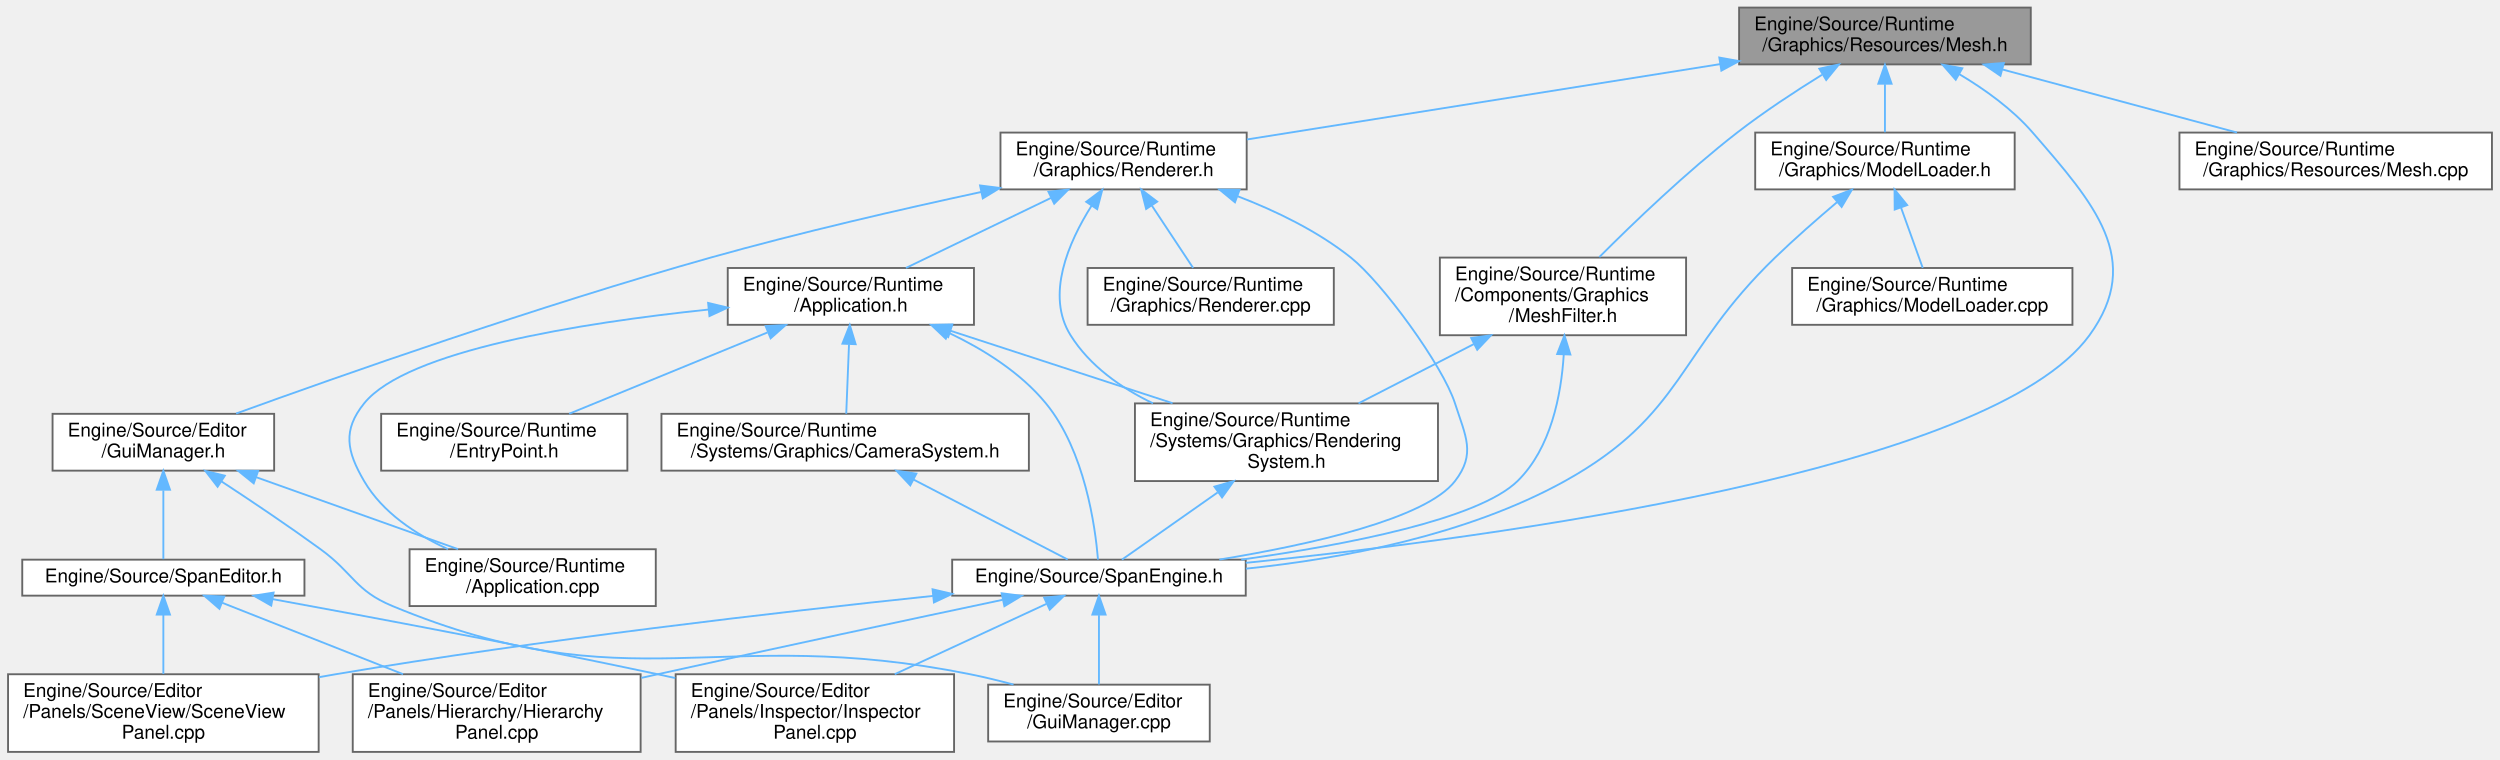
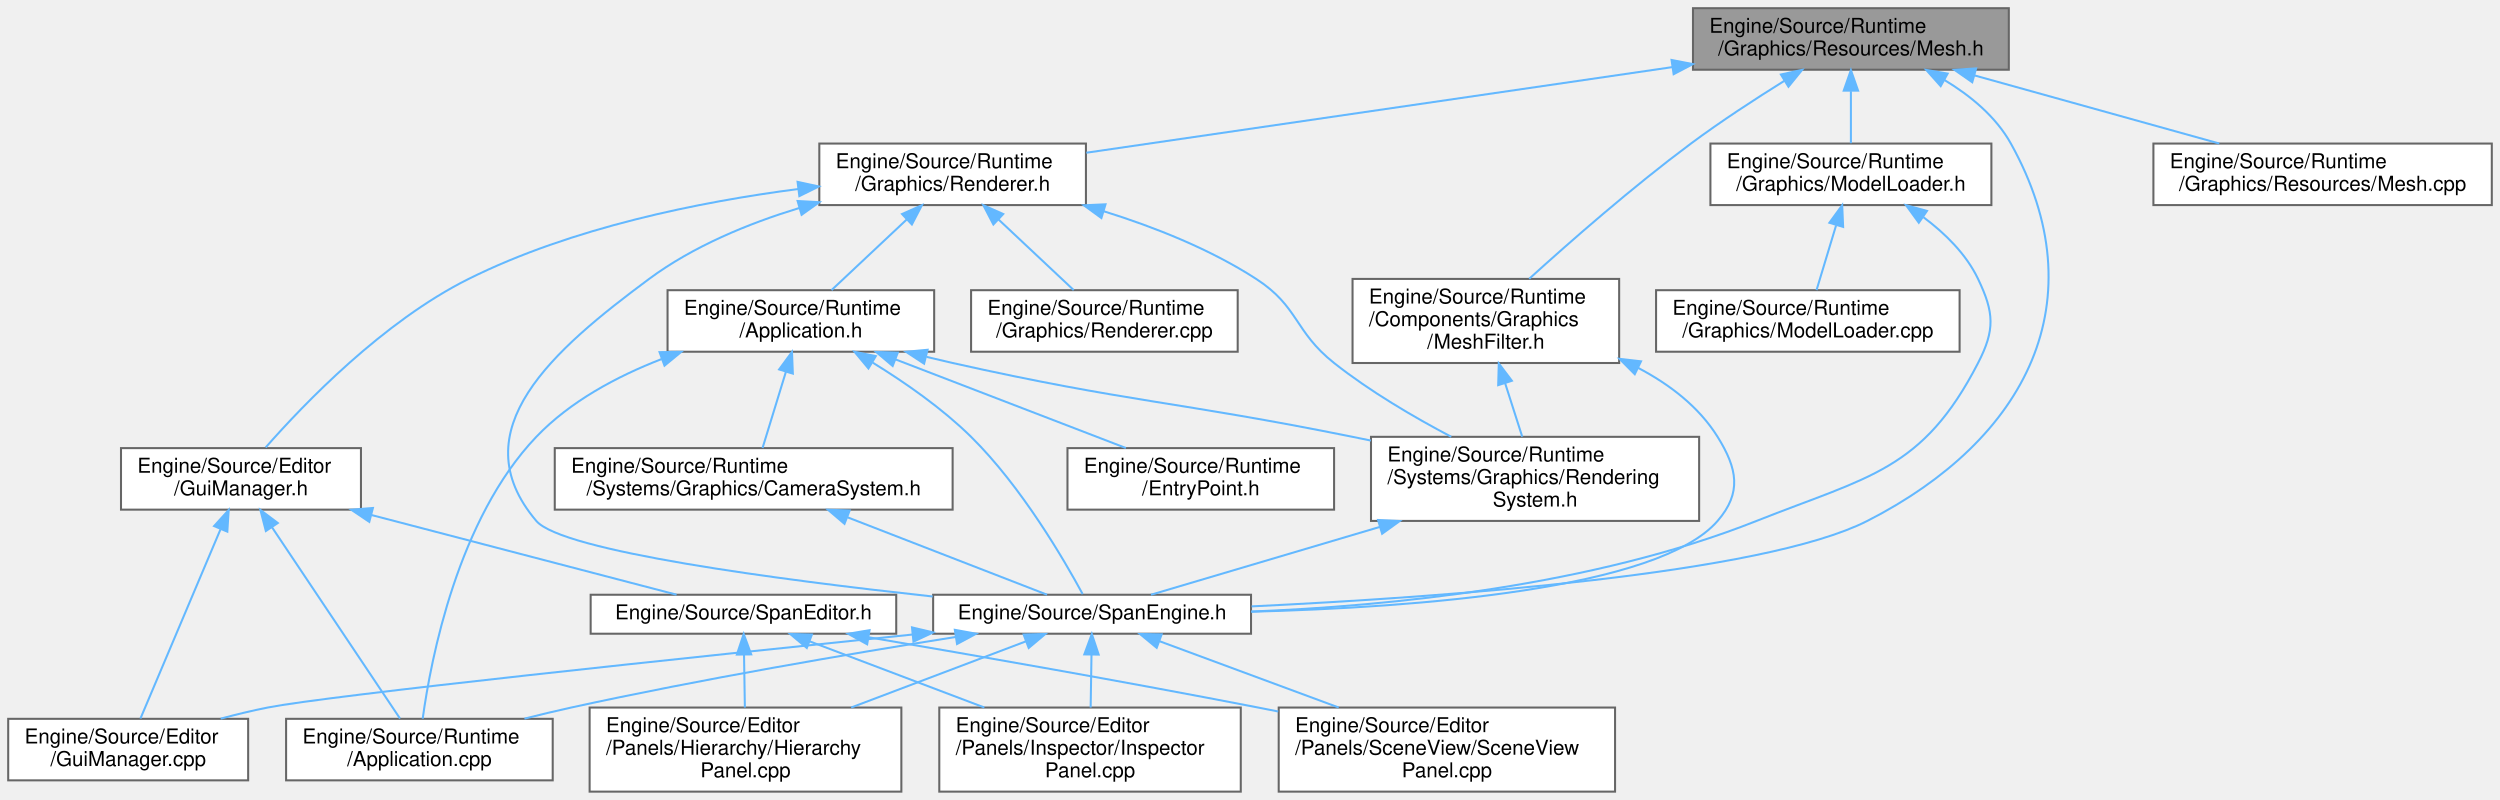
- <svg xmlns="http://www.w3.org/2000/svg" xmlns:xlink="http://www.w3.org/1999/xlink" width="1320pt" height="401pt" viewBox="0.00 0.00 1319.50 401.00">
-   <g id="graph0" class="graph" transform="scale(1 1) rotate(0) translate(4 397)">
+ <svg xmlns="http://www.w3.org/2000/svg" xmlns:xlink="http://www.w3.org/1999/xlink" width="1219pt" height="390pt" viewBox="0.00 0.00 1219.00 390.00">
+   <g id="graph0" class="graph" transform="scale(1 1) rotate(0) translate(4 386)">
    <g id="Node000001" class="node">
      <g id="a_Node000001">
        <a xlink:title="3Dモデルの形状データ (頂点バッファ) 管理。">
-           <polygon fill="#999999" stroke="#666666" points="1068,-393 914,-393 914,-363 1068,-363 1068,-393" />
-           <text text-anchor="start" x="922" y="-381" font-family="Helvetica,sans-Serif" font-size="10.00">Engine/Source/Runtime</text>
-           <text text-anchor="middle" x="991" y="-370" font-family="Helvetica,sans-Serif" font-size="10.00">/Graphics/Resources/Mesh.h</text>
+           <polygon fill="#999999" stroke="#666666" points="975.5,-382 821.5,-382 821.5,-352 975.5,-352 975.5,-382" />
+           <text text-anchor="start" x="829.5" y="-370" font-family="Helvetica,sans-Serif" font-size="10.00">Engine/Source/Runtime</text>
+           <text text-anchor="middle" x="898.5" y="-359" font-family="Helvetica,sans-Serif" font-size="10.00">/Graphics/Resources/Mesh.h</text>
        </a>
      </g>
    </g>
    <g id="Node000002" class="node">
      <g id="a_Node000002">
        <a xlink:href="MeshFilter_8h.html" target="_top" xlink:title="描画する形状 (メッシュ) への参照。">
-           <polygon fill="white" stroke="#666666" points="886,-261 756,-261 756,-220 886,-220 886,-261" />
-           <text text-anchor="start" x="764" y="-249" font-family="Helvetica,sans-Serif" font-size="10.00">Engine/Source/Runtime</text>
-           <text text-anchor="start" x="764" y="-238" font-family="Helvetica,sans-Serif" font-size="10.00">/Components/Graphics</text>
-           <text text-anchor="middle" x="821" y="-227" font-family="Helvetica,sans-Serif" font-size="10.00">/MeshFilter.h</text>
+           <polygon fill="white" stroke="#666666" points="785.5,-250 655.5,-250 655.5,-209 785.5,-209 785.5,-250" />
+           <text text-anchor="start" x="663.5" y="-238" font-family="Helvetica,sans-Serif" font-size="10.00">Engine/Source/Runtime</text>
+           <text text-anchor="start" x="663.5" y="-227" font-family="Helvetica,sans-Serif" font-size="10.00">/Components/Graphics</text>
+           <text text-anchor="middle" x="720.5" y="-216" font-family="Helvetica,sans-Serif" font-size="10.00">/MeshFilter.h</text>
        </a>
      </g>
    </g>
    <g id="edge1_Node000001_Node000002" class="edge">
      <g id="a_edge1_Node000001_Node000002">
        <a xlink:title=" ">
-           <path fill="none" stroke="#63b8ff" d="M957.76,-357.52C943.57,-348.74 927.08,-337.91 913,-327 886.29,-306.29 858.2,-279.32 840.19,-261.26" />
-           <polygon fill="#63b8ff" stroke="#63b8ff" points="956.34,-360.75 966.7,-362.97 959.98,-354.77 956.34,-360.75" />
+           <path fill="none" stroke="#63b8ff" d="M866.19,-346.68C851.89,-337.77 835.04,-326.8 820.5,-316 792.07,-294.89 761.41,-268 741.64,-250.07" />
+           <polygon fill="#63b8ff" stroke="#63b8ff" points="864.38,-349.67 874.73,-351.94 868.05,-343.71 864.38,-349.67" />
        </a>
      </g>
    </g>
    <g id="Node000004" class="node">
      <g id="a_Node000004">
        <a xlink:href="SpanEngine_8h.html" target="_top" xlink:title=" ">
-           <polygon fill="white" stroke="#666666" points="653.5,-101.5 498.5,-101.5 498.5,-82.5 653.5,-82.5 653.5,-101.5" />
-           <text text-anchor="middle" x="576" y="-89.5" font-family="Helvetica,sans-Serif" font-size="10.00">Engine/Source/SpanEngine.h</text>
-         </a>
-       </g>
-     </g>
-     <g id="edge31_Node000001_Node000004" class="edge">
-       <g id="a_edge31_Node000001_Node000004">
-         <a xlink:title=" ">
-           <path fill="none" stroke="#63b8ff" d="M1030.17,-357.89C1043.78,-349.8 1058.29,-339.37 1069,-327 1101.33,-289.66 1128.03,-259.96 1099,-220 1047.03,-148.47 786.08,-113.29 653.53,-99.81" />
-           <polygon fill="#63b8ff" stroke="#63b8ff" points="1028.38,-354.88 1021.41,-362.85 1031.84,-360.96 1028.38,-354.88" />
-         </a>
-       </g>
-     </g>
-     <g id="Node000009" class="node">
-       <g id="a_Node000009">
+           <polygon fill="white" stroke="#666666" points="606,-96 451,-96 451,-77 606,-77 606,-96" />
+           <text text-anchor="middle" x="528.5" y="-84" font-family="Helvetica,sans-Serif" font-size="10.00">Engine/Source/SpanEngine.h</text>
+         </a>
+       </g>
+     </g>
+     <g id="edge32_Node000001_Node000004" class="edge">
+       <g id="a_edge32_Node000001_Node000004">
+         <a xlink:title=" ">
+           <path fill="none" stroke="#63b8ff" d="M944.07,-347.01C956.82,-339.34 969.19,-329.13 976.5,-316 1019.06,-239.55 984.45,-171.75 906.5,-132 855.65,-106.07 701.3,-94.87 606.29,-90.33" />
+           <polygon fill="#63b8ff" stroke="#63b8ff" points="942.28,-344 935.23,-351.91 945.67,-350.12 942.28,-344" />
+         </a>
+       </g>
+     </g>
+     <g id="Node000010" class="node">
+       <g id="a_Node000010">
        <a xlink:href="ModelLoader_8h.html" target="_top" xlink:title="3Dモデルファイル(.fbx, .obj)のインポート処理。">
-           <polygon fill="white" stroke="#666666" points="1059.5,-327 922.5,-327 922.5,-297 1059.5,-297 1059.5,-327" />
-           <text text-anchor="start" x="930.5" y="-315" font-family="Helvetica,sans-Serif" font-size="10.00">Engine/Source/Runtime</text>
-           <text text-anchor="middle" x="991" y="-304" font-family="Helvetica,sans-Serif" font-size="10.00">/Graphics/ModelLoader.h</text>
-         </a>
-       </g>
-     </g>
-     <g id="edge9_Node000001_Node000009" class="edge">
-       <g id="a_edge9_Node000001_Node000009">
-         <a xlink:title=" ">
-           <path fill="none" stroke="#63b8ff" d="M991,-352.54C991,-343.96 991,-334.61 991,-327.16" />
-           <polygon fill="#63b8ff" stroke="#63b8ff" points="987.5,-352.8 991,-362.8 994.5,-352.8 987.5,-352.8" />
-         </a>
-       </g>
-     </g>
-     <g id="Node000011" class="node">
-       <g id="a_Node000011">
+           <polygon fill="white" stroke="#666666" points="967,-316 830,-316 830,-286 967,-286 967,-316" />
+           <text text-anchor="start" x="838" y="-304" font-family="Helvetica,sans-Serif" font-size="10.00">Engine/Source/Runtime</text>
+           <text text-anchor="middle" x="898.5" y="-293" font-family="Helvetica,sans-Serif" font-size="10.00">/Graphics/ModelLoader.h</text>
+         </a>
+       </g>
+     </g>
+     <g id="edge10_Node000001_Node000010" class="edge">
+       <g id="a_edge10_Node000001_Node000010">
+         <a xlink:title=" ">
+           <path fill="none" stroke="#63b8ff" d="M898.5,-341.54C898.5,-332.96 898.5,-323.61 898.5,-316.16" />
+           <polygon fill="#63b8ff" stroke="#63b8ff" points="895,-341.8 898.5,-351.8 902,-341.8 895,-341.8" />
+         </a>
+       </g>
+     </g>
+     <g id="Node000012" class="node">
+       <g id="a_Node000012">
        <a xlink:href="Renderer_8h.html" target="_top" xlink:title="描画パイプラインの構築と実行。">
-           <polygon fill="white" stroke="#666666" points="654,-327 524,-327 524,-297 654,-297 654,-327" />
-           <text text-anchor="start" x="532" y="-315" font-family="Helvetica,sans-Serif" font-size="10.00">Engine/Source/Runtime</text>
-           <text text-anchor="middle" x="589" y="-304" font-family="Helvetica,sans-Serif" font-size="10.00">/Graphics/Renderer.h</text>
-         </a>
-       </g>
-     </g>
-     <g id="edge12_Node000001_Node000011" class="edge">
-       <g id="a_edge12_Node000001_Node000011">
-         <a xlink:title=" ">
-           <path fill="none" stroke="#63b8ff" d="M904.05,-363.16C828.94,-351.2 722.09,-334.19 654.15,-323.37" />
-           <polygon fill="#63b8ff" stroke="#63b8ff" points="903.54,-366.62 913.97,-364.74 904.64,-359.71 903.54,-366.62" />
+           <polygon fill="white" stroke="#666666" points="525.5,-316 395.5,-316 395.5,-286 525.5,-286 525.5,-316" />
+           <text text-anchor="start" x="403.5" y="-304" font-family="Helvetica,sans-Serif" font-size="10.00">Engine/Source/Runtime</text>
+           <text text-anchor="middle" x="460.5" y="-293" font-family="Helvetica,sans-Serif" font-size="10.00">/Graphics/Renderer.h</text>
+         </a>
+       </g>
+     </g>
+     <g id="edge13_Node000001_Node000012" class="edge">
+       <g id="a_edge13_Node000001_Node000012">
+         <a xlink:title=" ">
+           <path fill="none" stroke="#63b8ff" d="M811.4,-353.27C727.21,-340.97 601.57,-322.61 525.69,-311.53" />
+           <polygon fill="#63b8ff" stroke="#63b8ff" points="811.05,-356.76 821.45,-354.74 812.07,-349.83 811.05,-356.76" />
        </a>
      </g>
    </g>
    <g id="Node000019" class="node">
      <g id="a_Node000019">
        <a xlink:href="Mesh_8cpp.html" target="_top" xlink:title=" ">
-           <polygon fill="white" stroke="#666666" points="1311.5,-327 1146.5,-327 1146.5,-297 1311.5,-297 1311.5,-327" />
-           <text text-anchor="start" x="1154.5" y="-315" font-family="Helvetica,sans-Serif" font-size="10.00">Engine/Source/Runtime</text>
-           <text text-anchor="middle" x="1229" y="-304" font-family="Helvetica,sans-Serif" font-size="10.00">/Graphics/Resources/Mesh.cpp</text>
-         </a>
-       </g>
-     </g>
-     <g id="edge30_Node000001_Node000019" class="edge">
-       <g id="a_edge30_Node000001_Node000019">
-         <a xlink:title=" ">
-           <path fill="none" stroke="#63b8ff" d="M1053.28,-360.25C1091.73,-349.91 1140.49,-336.8 1176.89,-327.01" />
-           <polygon fill="#63b8ff" stroke="#63b8ff" points="1051.98,-356.98 1043.23,-362.95 1053.8,-363.74 1051.98,-356.98" />
+           <polygon fill="white" stroke="#666666" points="1211,-316 1046,-316 1046,-286 1211,-286 1211,-316" />
+           <text text-anchor="start" x="1054" y="-304" font-family="Helvetica,sans-Serif" font-size="10.00">Engine/Source/Runtime</text>
+           <text text-anchor="middle" x="1128.5" y="-293" font-family="Helvetica,sans-Serif" font-size="10.00">/Graphics/Resources/Mesh.cpp</text>
+         </a>
+       </g>
+     </g>
+     <g id="edge31_Node000001_Node000019" class="edge">
+       <g id="a_edge31_Node000001_Node000019">
+         <a xlink:title=" ">
+           <path fill="none" stroke="#63b8ff" d="M958.68,-349.25C995.84,-338.91 1042.97,-325.8 1078.14,-316.01" />
+           <polygon fill="#63b8ff" stroke="#63b8ff" points="957.67,-345.9 948.97,-351.95 959.55,-352.65 957.67,-345.9" />
        </a>
      </g>
    </g>
    <g id="Node000003" class="node">
      <g id="a_Node000003">
        <a xlink:href="RenderingSystem_8h.html" target="_top" xlink:title="描画コマンド発行システム。">
-           <polygon fill="white" stroke="#666666" points="755,-184 595,-184 595,-143 755,-143 755,-184" />
-           <text text-anchor="start" x="603" y="-172" font-family="Helvetica,sans-Serif" font-size="10.00">Engine/Source/Runtime</text>
-           <text text-anchor="start" x="603" y="-161" font-family="Helvetica,sans-Serif" font-size="10.00">/Systems/Graphics/Rendering</text>
-           <text text-anchor="middle" x="675" y="-150" font-family="Helvetica,sans-Serif" font-size="10.00">System.h</text>
+           <polygon fill="white" stroke="#666666" points="824.5,-173 664.5,-173 664.5,-132 824.5,-132 824.5,-173" />
+           <text text-anchor="start" x="672.5" y="-161" font-family="Helvetica,sans-Serif" font-size="10.00">Engine/Source/Runtime</text>
+           <text text-anchor="start" x="672.5" y="-150" font-family="Helvetica,sans-Serif" font-size="10.00">/Systems/Graphics/Rendering</text>
+           <text text-anchor="middle" x="744.5" y="-139" font-family="Helvetica,sans-Serif" font-size="10.00">System.h</text>
        </a>
      </g>
    </g>
    <g id="edge2_Node000002_Node000003" class="edge">
      <g id="a_edge2_Node000002_Node000003">
        <a xlink:title=" ">
-           <path fill="none" stroke="#63b8ff" d="M773.91,-215.31C754.23,-205.2 731.65,-193.6 713.04,-184.04" />
-           <polygon fill="#63b8ff" stroke="#63b8ff" points="772.53,-218.53 783.02,-219.99 775.73,-212.31 772.53,-218.53" />
-         </a>
-       </g>
-     </g>
-     <g id="edge8_Node000002_Node000004" class="edge">
-       <g id="a_edge8_Node000002_Node000004">
-         <a xlink:title=" ">
-           <path fill="none" stroke="#63b8ff" d="M821.41,-209.73C820.05,-188.3 814.62,-160.25 797,-143 776.37,-122.81 706.77,-109.34 651.12,-101.51" />
-           <polygon fill="#63b8ff" stroke="#63b8ff" points="817.92,-210.07 821.78,-219.93 824.91,-209.81 817.92,-210.07" />
+           <path fill="none" stroke="#63b8ff" d="M729.86,-199.26C732.67,-190.48 735.68,-181.07 738.24,-173.07" />
+           <polygon fill="#63b8ff" stroke="#63b8ff" points="726.52,-198.2 726.81,-208.79 733.19,-200.34 726.52,-198.2" />
+         </a>
+       </g>
+     </g>
+     <g id="edge9_Node000002_Node000004" class="edge">
+       <g id="a_edge9_Node000002_Node000004">
+         <a xlink:title=" ">
+           <path fill="none" stroke="#63b8ff" d="M794.77,-206.61C810.12,-198.55 824.37,-187.65 833.5,-173 843.13,-157.53 845.42,-145.78 833.5,-132 804.67,-98.66 686.63,-89.8 606.14,-87.72" />
+           <polygon fill="#63b8ff" stroke="#63b8ff" points="793.11,-203.53 785.64,-211.04 796.16,-209.82 793.11,-203.53" />
        </a>
      </g>
    </g>
    <g id="edge3_Node000003_Node000004" class="edge">
      <g id="a_edge3_Node000003_Node000004">
        <a xlink:title=" ">
-           <path fill="none" stroke="#63b8ff" d="M638.67,-137C620.89,-124.51 600.66,-110.31 588.11,-101.5" />
-           <polygon fill="#63b8ff" stroke="#63b8ff" points="636.96,-140.07 647.16,-142.96 640.99,-134.35 636.96,-140.07" />
+           <path fill="none" stroke="#63b8ff" d="M668.85,-129.09C630.26,-117.65 585.6,-104.42 557.21,-96.01" />
+           <polygon fill="#63b8ff" stroke="#63b8ff" points="667.94,-132.46 678.52,-131.95 669.93,-125.75 667.94,-132.46" />
        </a>
      </g>
    </g>
    <g id="Node000005" class="node">
      <g id="a_Node000005">
        <a xlink:href="GuiManager_8cpp.html" target="_top" xlink:title=" ">
-           <polygon fill="white" stroke="#666666" points="634.5,-35.5 517.5,-35.5 517.5,-5.5 634.5,-5.5 634.5,-35.5" />
-           <text text-anchor="start" x="525.5" y="-23.5" font-family="Helvetica,sans-Serif" font-size="10.00">Engine/Source/Editor</text>
-           <text text-anchor="middle" x="576" y="-12.5" font-family="Helvetica,sans-Serif" font-size="10.00">/GuiManager.cpp</text>
+           <polygon fill="white" stroke="#666666" points="117,-35.5 0,-35.5 0,-5.5 117,-5.5 117,-35.5" />
+           <text text-anchor="start" x="8" y="-23.5" font-family="Helvetica,sans-Serif" font-size="10.00">Engine/Source/Editor</text>
+           <text text-anchor="middle" x="58.5" y="-12.5" font-family="Helvetica,sans-Serif" font-size="10.00">/GuiManager.cpp</text>
        </a>
      </g>
    </g>
    <g id="edge4_Node000004_Node000005" class="edge">
      <g id="a_edge4_Node000004_Node000005">
        <a xlink:title=" ">
-           <path fill="none" stroke="#63b8ff" d="M576,-72.21C576,-60.69 576,-46.18 576,-35.64" />
-           <polygon fill="#63b8ff" stroke="#63b8ff" points="572.5,-72.48 576,-82.48 579.5,-72.48 572.5,-72.48" />
+           <path fill="none" stroke="#63b8ff" d="M440.99,-76.61C332.03,-65.41 156.52,-46.92 126.5,-41 119.03,-39.53 111.19,-37.62 103.6,-35.58" />
+           <polygon fill="#63b8ff" stroke="#63b8ff" points="440.69,-80.09 450.99,-77.63 441.4,-73.13 440.69,-80.09" />
        </a>
      </g>
    </g>
    <g id="Node000006" class="node">
      <g id="a_Node000006">
        <a xlink:href="HierarchyPanel_8cpp.html" target="_top" xlink:title=" ">
-           <polygon fill="white" stroke="#666666" points="334,-41 182,-41 182,0 334,0 334,-41" />
-           <text text-anchor="start" x="190" y="-29" font-family="Helvetica,sans-Serif" font-size="10.00">Engine/Source/Editor</text>
-           <text text-anchor="start" x="190" y="-18" font-family="Helvetica,sans-Serif" font-size="10.00">/Panels/Hierarchy/Hierarchy</text>
-           <text text-anchor="middle" x="258" y="-7" font-family="Helvetica,sans-Serif" font-size="10.00">Panel.cpp</text>
+           <polygon fill="white" stroke="#666666" points="435.5,-41 283.5,-41 283.5,0 435.5,0 435.5,-41" />
+           <text text-anchor="start" x="291.5" y="-29" font-family="Helvetica,sans-Serif" font-size="10.00">Engine/Source/Editor</text>
+           <text text-anchor="start" x="291.5" y="-18" font-family="Helvetica,sans-Serif" font-size="10.00">/Panels/Hierarchy/Hierarchy</text>
+           <text text-anchor="middle" x="359.5" y="-7" font-family="Helvetica,sans-Serif" font-size="10.00">Panel.cpp</text>
        </a>
      </g>
    </g>
    <g id="edge5_Node000004_Node000006" class="edge">
      <g id="a_edge5_Node000004_Node000006">
        <a xlink:title=" ">
-           <path fill="none" stroke="#63b8ff" d="M525.16,-80.31C477.92,-70.32 405.65,-54.91 343,-41 340.19,-40.38 337.33,-39.74 334.44,-39.09" />
-           <polygon fill="#63b8ff" stroke="#63b8ff" points="524.63,-83.77 535.13,-82.41 526.07,-76.92 524.63,-83.77" />
+           <path fill="none" stroke="#63b8ff" d="M496.33,-73.32C472.24,-64.19 438.81,-51.53 411.02,-41.01" />
+           <polygon fill="#63b8ff" stroke="#63b8ff" points="495.12,-76.6 505.71,-76.87 497.6,-70.05 495.12,-76.6" />
        </a>
      </g>
    </g>
    <g id="Node000007" class="node">
      <g id="a_Node000007">
        <a xlink:href="InspectorPanel_8cpp.html" target="_top" xlink:title=" ">
-           <polygon fill="white" stroke="#666666" points="499.5,-41 352.5,-41 352.5,0 499.5,0 499.5,-41" />
-           <text text-anchor="start" x="360.5" y="-29" font-family="Helvetica,sans-Serif" font-size="10.00">Engine/Source/Editor</text>
-           <text text-anchor="start" x="360.5" y="-18" font-family="Helvetica,sans-Serif" font-size="10.00">/Panels/Inspector/Inspector</text>
-           <text text-anchor="middle" x="426" y="-7" font-family="Helvetica,sans-Serif" font-size="10.00">Panel.cpp</text>
+           <polygon fill="white" stroke="#666666" points="601,-41 454,-41 454,0 601,0 601,-41" />
+           <text text-anchor="start" x="462" y="-29" font-family="Helvetica,sans-Serif" font-size="10.00">Engine/Source/Editor</text>
+           <text text-anchor="start" x="462" y="-18" font-family="Helvetica,sans-Serif" font-size="10.00">/Panels/Inspector/Inspector</text>
+           <text text-anchor="middle" x="527.5" y="-7" font-family="Helvetica,sans-Serif" font-size="10.00">Panel.cpp</text>
        </a>
      </g>
    </g>
    <g id="edge6_Node000004_Node000007" class="edge">
      <g id="a_edge6_Node000004_Node000007">
        <a xlink:title=" ">
-           <path fill="none" stroke="#63b8ff" d="M548.31,-78.17C525.84,-67.76 493.8,-52.91 468.15,-41.03" />
-           <polygon fill="#63b8ff" stroke="#63b8ff" points="547.06,-81.45 557.61,-82.48 550.01,-75.1 547.06,-81.45" />
+           <path fill="none" stroke="#63b8ff" d="M528.21,-66.63C528.08,-58.56 527.93,-49.15 527.8,-41.01" />
+           <polygon fill="#63b8ff" stroke="#63b8ff" points="524.71,-66.92 528.37,-76.87 531.71,-66.82 524.71,-66.92" />
        </a>
      </g>
    </g>
    <g id="Node000008" class="node">
      <g id="a_Node000008">
        <a xlink:href="SceneViewPanel_8cpp.html" target="_top" xlink:title=" ">
-           <polygon fill="white" stroke="#666666" points="164,-41 0,-41 0,0 164,0 164,-41" />
-           <text text-anchor="start" x="8" y="-29" font-family="Helvetica,sans-Serif" font-size="10.00">Engine/Source/Editor</text>
-           <text text-anchor="start" x="8" y="-18" font-family="Helvetica,sans-Serif" font-size="10.00">/Panels/SceneView/SceneView</text>
-           <text text-anchor="middle" x="82" y="-7" font-family="Helvetica,sans-Serif" font-size="10.00">Panel.cpp</text>
+           <polygon fill="white" stroke="#666666" points="783.5,-41 619.5,-41 619.5,0 783.5,0 783.5,-41" />
+           <text text-anchor="start" x="627.5" y="-29" font-family="Helvetica,sans-Serif" font-size="10.00">Engine/Source/Editor</text>
+           <text text-anchor="start" x="627.5" y="-18" font-family="Helvetica,sans-Serif" font-size="10.00">/Panels/SceneView/SceneView</text>
+           <text text-anchor="middle" x="701.5" y="-7" font-family="Helvetica,sans-Serif" font-size="10.00">Panel.cpp</text>
        </a>
      </g>
    </g>
    <g id="edge7_Node000004_Node000008" class="edge">
      <g id="a_edge7_Node000004_Node000008">
        <a xlink:title=" ">
-           <path fill="none" stroke="#63b8ff" d="M488.44,-82.37C406.59,-73.78 281.11,-59.25 173,-41 170.13,-40.52 167.22,-40 164.28,-39.47" />
-           <polygon fill="#63b8ff" stroke="#63b8ff" points="488.14,-85.86 498.45,-83.42 488.87,-78.9 488.14,-85.86" />
-         </a>
-       </g>
-     </g>
-     <g id="edge11_Node000009_Node000004" class="edge">
-       <g id="a_edge11_Node000009_Node000004">
-         <a xlink:title=" ">
-           <path fill="none" stroke="#63b8ff" d="M965.65,-290.21C955.29,-281.44 943.34,-270.98 933,-261 881.18,-211.01 884.97,-177.92 822,-143 770.26,-114.31 704.22,-101.99 653.59,-96.74" />
-           <polygon fill="#63b8ff" stroke="#63b8ff" points="963.64,-293.09 973.55,-296.83 968.13,-287.72 963.64,-293.09" />
-         </a>
-       </g>
-     </g>
-     <g id="Node000010" class="node">
-       <g id="a_Node000010">
+           <path fill="none" stroke="#63b8ff" d="M561.44,-73.32C586.09,-64.19 620.32,-51.53 648.76,-41.01" />
+           <polygon fill="#63b8ff" stroke="#63b8ff" points="560,-70.12 551.83,-76.87 562.42,-76.68 560,-70.12" />
+         </a>
+       </g>
+     </g>
+     <g id="Node000009" class="node">
+       <g id="a_Node000009">
+         <a xlink:href="Application_8cpp.html" target="_top" xlink:title=" ">
+           <polygon fill="white" stroke="#666666" points="265.5,-35.5 135.5,-35.5 135.5,-5.5 265.5,-5.5 265.5,-35.5" />
+           <text text-anchor="start" x="143.5" y="-23.5" font-family="Helvetica,sans-Serif" font-size="10.00">Engine/Source/Runtime</text>
+           <text text-anchor="middle" x="200.5" y="-12.5" font-family="Helvetica,sans-Serif" font-size="10.00">/Application.cpp</text>
+         </a>
+       </g>
+     </g>
+     <g id="edge8_Node000004_Node000009" class="edge">
+       <g id="a_edge8_Node000004_Node000009">
+         <a xlink:title=" ">
+           <path fill="none" stroke="#63b8ff" d="M462,-75.42C410.58,-67.25 337.74,-54.85 274.5,-41 267.1,-39.38 259.33,-37.52 251.72,-35.59" />
+           <polygon fill="#63b8ff" stroke="#63b8ff" points="461.57,-78.9 471.99,-77 462.66,-71.98 461.57,-78.9" />
+         </a>
+       </g>
+     </g>
+     <g id="edge12_Node000010_Node000004" class="edge">
+       <g id="a_edge12_Node000010_Node000004">
+         <a xlink:title=" ">
+           <path fill="none" stroke="#63b8ff" d="M933.83,-280.11C944.4,-272.22 954.71,-262.11 960.5,-250 968.36,-233.56 968.85,-225.2 960.5,-209 933.5,-156.59 907.29,-153.75 852.5,-132 772.42,-100.21 673.43,-90.47 606.09,-87.81" />
+           <polygon fill="#63b8ff" stroke="#63b8ff" points="931.61,-277.39 925.37,-285.96 935.59,-283.15 931.61,-277.39" />
+         </a>
+       </g>
+     </g>
+     <g id="Node000011" class="node">
+       <g id="a_Node000011">
        <a xlink:href="ModelLoader_8cpp.html" target="_top" xlink:title=" ">
-           <polygon fill="white" stroke="#666666" points="1090,-255.5 942,-255.5 942,-225.5 1090,-225.5 1090,-255.5" />
-           <text text-anchor="start" x="950" y="-243.5" font-family="Helvetica,sans-Serif" font-size="10.00">Engine/Source/Runtime</text>
-           <text text-anchor="middle" x="1016" y="-232.5" font-family="Helvetica,sans-Serif" font-size="10.00">/Graphics/ModelLoader.cpp</text>
-         </a>
-       </g>
-     </g>
-     <g id="edge10_Node000009_Node000010" class="edge">
-       <g id="a_edge10_Node000009_Node000010">
-         <a xlink:title=" ">
-           <path fill="none" stroke="#63b8ff" d="M999.49,-287.4C1003.3,-276.81 1007.66,-264.68 1010.95,-255.54" />
-           <polygon fill="#63b8ff" stroke="#63b8ff" points="996.15,-286.34 996.06,-296.94 1002.74,-288.71 996.15,-286.34" />
-         </a>
-       </g>
-     </g>
-     <g id="edge28_Node000011_Node000003" class="edge">
-       <g id="a_edge28_Node000011_Node000003">
-         <a xlink:title=" ">
-           <path fill="none" stroke="#63b8ff" d="M572.07,-288.34C559.9,-269.05 547.76,-241.17 561,-220 571.1,-203.86 587.38,-192.29 604.53,-184.04" />
-           <polygon fill="#63b8ff" stroke="#63b8ff" points="569.27,-290.45 577.76,-296.8 575.08,-286.55 569.27,-290.45" />
-         </a>
-       </g>
-     </g>
-     <g id="edge29_Node000011_Node000004" class="edge">
-       <g id="a_edge29_Node000011_Node000004">
-         <a xlink:title=" ">
-           <path fill="none" stroke="#63b8ff" d="M649.15,-293.42C669.5,-285.61 691.47,-274.96 709,-261 725.45,-247.9 757.58,-204.02 764,-184 769.56,-166.65 775.11,-157.45 764,-143 748.72,-123.12 687.9,-109.48 639.53,-101.53" />
-           <polygon fill="#63b8ff" stroke="#63b8ff" points="647.81,-290.19 639.63,-296.92 650.23,-296.76 647.81,-290.19" />
-         </a>
-       </g>
-     </g>
-     <g id="Node000012" class="node">
-       <g id="a_Node000012">
+           <polygon fill="white" stroke="#666666" points="951.5,-244.5 803.5,-244.5 803.5,-214.5 951.5,-214.5 951.5,-244.5" />
+           <text text-anchor="start" x="811.5" y="-232.5" font-family="Helvetica,sans-Serif" font-size="10.00">Engine/Source/Runtime</text>
+           <text text-anchor="middle" x="877.5" y="-221.5" font-family="Helvetica,sans-Serif" font-size="10.00">/Graphics/ModelLoader.cpp</text>
+         </a>
+       </g>
+     </g>
+     <g id="edge11_Node000010_Node000011" class="edge">
+       <g id="a_edge11_Node000010_Node000011">
+         <a xlink:title=" ">
+           <path fill="none" stroke="#63b8ff" d="M891.27,-276.08C888.09,-265.56 884.47,-253.58 881.74,-244.54" />
+           <polygon fill="#63b8ff" stroke="#63b8ff" points="888.01,-277.38 894.25,-285.94 894.71,-275.35 888.01,-277.38" />
+         </a>
+       </g>
+     </g>
+     <g id="edge29_Node000012_Node000003" class="edge">
+       <g id="a_edge29_Node000012_Node000003">
+         <a xlink:title=" ">
+           <path fill="none" stroke="#63b8ff" d="M534.22,-282.98C559.03,-275.25 586.09,-264.51 608.5,-250 629.36,-236.5 627.02,-224.42 646.5,-209 663.98,-195.17 685.33,-182.65 703.63,-173.02" />
+           <polygon fill="#63b8ff" stroke="#63b8ff" points="533.04,-279.68 524.47,-285.9 535.05,-286.38 533.04,-279.68" />
+         </a>
+       </g>
+     </g>
+     <g id="edge30_Node000012_Node000004" class="edge">
+       <g id="a_edge30_Node000012_Node000004">
+         <a xlink:title=" ">
+           <path fill="none" stroke="#63b8ff" d="M385.69,-284.57C360.78,-276.97 333.94,-265.9 312.5,-250 266.03,-215.53 220.05,-176.1 257.5,-132 270,-117.28 375.2,-103.37 450.77,-95.14" />
+           <polygon fill="#63b8ff" stroke="#63b8ff" points="384.91,-287.99 395.49,-287.41 386.86,-281.26 384.91,-287.99" />
+         </a>
+       </g>
+     </g>
+     <g id="Node000013" class="node">
+       <g id="a_Node000013">
        <a xlink:href="GuiManager_8h.html" target="_top" xlink:title="ImGuiのライフサイクルとレンダリング管理。">
-           <polygon fill="white" stroke="#666666" points="140.5,-178.5 23.5,-178.5 23.5,-148.5 140.5,-148.5 140.5,-178.5" />
-           <text text-anchor="start" x="31.5" y="-166.5" font-family="Helvetica,sans-Serif" font-size="10.00">Engine/Source/Editor</text>
-           <text text-anchor="middle" x="82" y="-155.5" font-family="Helvetica,sans-Serif" font-size="10.00">/GuiManager.h</text>
-         </a>
-       </g>
-     </g>
-     <g id="edge13_Node000011_Node000012" class="edge">
-       <g id="a_edge13_Node000011_Node000012">
-         <a xlink:title=" ">
-           <path fill="none" stroke="#63b8ff" d="M513.79,-295.63C471.57,-286.53 418.07,-274.22 371,-261 280.1,-235.46 175.46,-198.62 120.43,-178.66" />
-           <polygon fill="#63b8ff" stroke="#63b8ff" points="513.21,-299.08 523.72,-297.76 514.67,-292.24 513.21,-299.08" />
+           <polygon fill="white" stroke="#666666" points="172,-167.5 55,-167.5 55,-137.5 172,-137.5 172,-167.5" />
+           <text text-anchor="start" x="63" y="-155.5" font-family="Helvetica,sans-Serif" font-size="10.00">Engine/Source/Editor</text>
+           <text text-anchor="middle" x="113.5" y="-144.5" font-family="Helvetica,sans-Serif" font-size="10.00">/GuiManager.h</text>
+         </a>
+       </g>
+     </g>
+     <g id="edge14_Node000012_Node000013" class="edge">
+       <g id="a_edge14_Node000012_Node000013">
+         <a xlink:title=" ">
+           <path fill="none" stroke="#63b8ff" d="M385.24,-293.84C337.23,-287.59 274.81,-275.06 224.5,-250 182.9,-229.28 144.35,-189.24 125.54,-167.83" />
+           <polygon fill="#63b8ff" stroke="#63b8ff" points="384.9,-297.32 395.25,-295.08 385.76,-290.37 384.9,-297.32" />
        </a>
      </g>
    </g>
    <g id="Node000015" class="node">
      <g id="a_Node000015">
        <a xlink:href="Application_8h.html" target="_top" xlink:title="エンジンのメインループとライフサイクル管理。">
-           <polygon fill="white" stroke="#666666" points="510,-255.5 380,-255.5 380,-225.5 510,-225.5 510,-255.5" />
-           <text text-anchor="start" x="388" y="-243.5" font-family="Helvetica,sans-Serif" font-size="10.00">Engine/Source/Runtime</text>
-           <text text-anchor="middle" x="445" y="-232.5" font-family="Helvetica,sans-Serif" font-size="10.00">/Application.h</text>
-         </a>
-       </g>
-     </g>
-     <g id="edge20_Node000011_Node000015" class="edge">
-       <g id="a_edge20_Node000011_Node000015">
-         <a xlink:title=" ">
-           <path fill="none" stroke="#63b8ff" d="M550.67,-292.5C526.63,-280.9 496.14,-266.18 474.1,-255.54" />
-           <polygon fill="#63b8ff" stroke="#63b8ff" points="549.33,-295.74 559.86,-296.94 552.37,-289.44 549.33,-295.74" />
+           <polygon fill="white" stroke="#666666" points="451.5,-244.5 321.5,-244.5 321.5,-214.5 451.5,-214.5 451.5,-244.5" />
+           <text text-anchor="start" x="329.5" y="-232.5" font-family="Helvetica,sans-Serif" font-size="10.00">Engine/Source/Runtime</text>
+           <text text-anchor="middle" x="386.5" y="-221.5" font-family="Helvetica,sans-Serif" font-size="10.00">/Application.h</text>
+         </a>
+       </g>
+     </g>
+     <g id="edge21_Node000012_Node000015" class="edge">
+       <g id="a_edge21_Node000012_Node000015">
+         <a xlink:title=" ">
+           <path fill="none" stroke="#63b8ff" d="M438.13,-278.99C426.25,-267.84 411.98,-254.43 401.45,-244.54" />
+           <polygon fill="#63b8ff" stroke="#63b8ff" points="435.84,-281.64 445.52,-285.94 440.63,-276.54 435.84,-281.64" />
        </a>
      </g>
    </g>
    <g id="Node000018" class="node">
      <g id="a_Node000018">
        <a xlink:href="Renderer_8cpp.html" target="_top" xlink:title=" ">
-           <polygon fill="white" stroke="#666666" points="700,-255.5 570,-255.5 570,-225.5 700,-225.5 700,-255.5" />
-           <text text-anchor="start" x="578" y="-243.5" font-family="Helvetica,sans-Serif" font-size="10.00">Engine/Source/Runtime</text>
-           <text text-anchor="middle" x="635" y="-232.5" font-family="Helvetica,sans-Serif" font-size="10.00">/Graphics/Renderer.cpp</text>
-         </a>
-       </g>
-     </g>
-     <g id="edge27_Node000011_Node000018" class="edge">
-       <g id="a_edge27_Node000011_Node000018">
-         <a xlink:title=" ">
-           <path fill="none" stroke="#63b8ff" d="M603.97,-288.38C611.13,-277.57 619.47,-264.96 625.71,-255.54" />
-           <polygon fill="#63b8ff" stroke="#63b8ff" points="600.91,-286.66 598.31,-296.94 606.75,-290.53 600.91,-286.66" />
-         </a>
-       </g>
-     </g>
-     <g id="edge14_Node000012_Node000005" class="edge">
-       <g id="a_edge14_Node000012_Node000005">
-         <a xlink:title=" ">
-           <path fill="none" stroke="#63b8ff" d="M112.55,-142.9C128.41,-132.52 147.97,-119.39 165,-107 182.4,-94.34 183.12,-85.24 203,-77 329.1,-24.74 374.18,-67.9 508,-41 515.47,-39.5 523.3,-37.58 530.89,-35.54" />
-           <polygon fill="#63b8ff" stroke="#63b8ff" points="110.64,-139.97 104.17,-148.36 114.46,-145.83 110.64,-139.97" />
-         </a>
-       </g>
-     </g>
-     <g id="Node000013" class="node">
-       <g id="a_Node000013">
-         <a xlink:href="Application_8cpp.html" target="_top" xlink:title=" ">
-           <polygon fill="white" stroke="#666666" points="342,-107 212,-107 212,-77 342,-77 342,-107" />
-           <text text-anchor="start" x="220" y="-95" font-family="Helvetica,sans-Serif" font-size="10.00">Engine/Source/Runtime</text>
-           <text text-anchor="middle" x="277" y="-84" font-family="Helvetica,sans-Serif" font-size="10.00">/Application.cpp</text>
-         </a>
-       </g>
-     </g>
-     <g id="edge15_Node000012_Node000013" class="edge">
-       <g id="a_edge15_Node000012_Node000013">
-         <a xlink:title=" ">
-           <path fill="none" stroke="#63b8ff" d="M130.91,-145.07C163.89,-133.31 206.82,-118.01 237.6,-107.04" />
-           <polygon fill="#63b8ff" stroke="#63b8ff" points="129.71,-141.78 121.46,-148.44 132.06,-148.38 129.71,-141.78" />
+           <polygon fill="white" stroke="#666666" points="599.5,-244.5 469.5,-244.5 469.5,-214.5 599.5,-214.5 599.5,-244.5" />
+           <text text-anchor="start" x="477.5" y="-232.5" font-family="Helvetica,sans-Serif" font-size="10.00">Engine/Source/Runtime</text>
+           <text text-anchor="middle" x="534.5" y="-221.5" font-family="Helvetica,sans-Serif" font-size="10.00">/Graphics/Renderer.cpp</text>
+         </a>
+       </g>
+     </g>
+     <g id="edge28_Node000012_Node000018" class="edge">
+       <g id="a_edge28_Node000012_Node000018">
+         <a xlink:title=" ">
+           <path fill="none" stroke="#63b8ff" d="M482.87,-278.99C494.75,-267.84 509.02,-254.43 519.55,-244.54" />
+           <polygon fill="#63b8ff" stroke="#63b8ff" points="480.37,-276.54 475.48,-285.94 485.16,-281.64 480.37,-276.54" />
+         </a>
+       </g>
+     </g>
+     <g id="edge15_Node000013_Node000005" class="edge">
+       <g id="a_edge15_Node000013_Node000005">
+         <a xlink:title=" ">
+           <path fill="none" stroke="#63b8ff" d="M103.51,-127.89C92.12,-100.96 73.86,-57.81 64.48,-35.64" />
+           <polygon fill="#63b8ff" stroke="#63b8ff" points="100.39,-129.49 107.51,-137.34 106.84,-126.77 100.39,-129.49" />
+         </a>
+       </g>
+     </g>
+     <g id="edge16_Node000013_Node000009" class="edge">
+       <g id="a_edge16_Node000013_Node000009">
+         <a xlink:title=" ">
+           <path fill="none" stroke="#63b8ff" d="M128.59,-128.95C146.55,-102.11 176.01,-58.1 191.04,-35.64" />
+           <polygon fill="#63b8ff" stroke="#63b8ff" points="125.63,-127.08 122.98,-137.34 131.45,-130.98 125.63,-127.08" />
        </a>
      </g>
    </g>
    <g id="Node000014" class="node">
      <g id="a_Node000014">
        <a xlink:href="SpanEditor_8h.html" target="_top" xlink:title=" ">
-           <polygon fill="white" stroke="#666666" points="156.5,-101.5 7.5,-101.5 7.5,-82.5 156.5,-82.5 156.5,-101.5" />
-           <text text-anchor="middle" x="82" y="-89.5" font-family="Helvetica,sans-Serif" font-size="10.00">Engine/Source/SpanEditor.h</text>
-         </a>
-       </g>
-     </g>
-     <g id="edge16_Node000012_Node000014" class="edge">
-       <g id="a_edge16_Node000012_Node000014">
-         <a xlink:title=" ">
-           <path fill="none" stroke="#63b8ff" d="M82,-138.06C82,-125.45 82,-110.85 82,-101.77" />
-           <polygon fill="#63b8ff" stroke="#63b8ff" points="78.5,-138.44 82,-148.44 85.5,-138.44 78.5,-138.44" />
-         </a>
-       </g>
-     </g>
-     <g id="edge17_Node000014_Node000006" class="edge">
-       <g id="a_edge17_Node000014_Node000006">
-         <a xlink:title=" ">
-           <path fill="none" stroke="#63b8ff" d="M113.08,-78.73C139.5,-68.29 177.91,-53.13 208.55,-41.03" />
-           <polygon fill="#63b8ff" stroke="#63b8ff" points="111.6,-75.55 103.58,-82.48 114.17,-82.06 111.6,-75.55" />
-         </a>
-       </g>
-     </g>
-     <g id="edge18_Node000014_Node000007" class="edge">
-       <g id="a_edge18_Node000014_Node000007">
-         <a xlink:title=" ">
-           <path fill="none" stroke="#63b8ff" d="M139.63,-80.67C192.61,-71 273.27,-55.86 343,-41 346.04,-40.35 349.14,-39.68 352.27,-38.99" />
-           <polygon fill="#63b8ff" stroke="#63b8ff" points="138.96,-77.23 129.75,-82.47 140.21,-84.12 138.96,-77.23" />
-         </a>
-       </g>
-     </g>
-     <g id="edge19_Node000014_Node000008" class="edge">
-       <g id="a_edge19_Node000014_Node000008">
-         <a xlink:title=" ">
-           <path fill="none" stroke="#63b8ff" d="M82,-72.38C82,-62.74 82,-50.96 82,-41.17" />
-           <polygon fill="#63b8ff" stroke="#63b8ff" points="78.5,-72.48 82,-82.48 85.5,-72.48 78.5,-72.48" />
-         </a>
-       </g>
-     </g>
-     <g id="edge25_Node000015_Node000003" class="edge">
-       <g id="a_edge25_Node000015_Node000003">
-         <a xlink:title=" ">
-           <path fill="none" stroke="#63b8ff" d="M497.54,-222.37C532.48,-210.97 578.47,-195.98 614.87,-184.11" />
-           <polygon fill="#63b8ff" stroke="#63b8ff" points="496.41,-219.05 487.99,-225.48 498.58,-225.71 496.41,-219.05" />
-         </a>
-       </g>
-     </g>
-     <g id="edge26_Node000015_Node000004" class="edge">
-       <g id="a_edge26_Node000015_Node000004">
-         <a xlink:title=" ">
-           <path fill="none" stroke="#63b8ff" d="M496.67,-221.29C515.1,-212.53 534.6,-200.32 548,-184 568.56,-158.96 574.05,-118.92 575.5,-101.53" />
-           <polygon fill="#63b8ff" stroke="#63b8ff" points="495.13,-218.14 487.45,-225.43 498,-224.52 495.13,-218.14" />
-         </a>
-       </g>
-     </g>
-     <g id="edge21_Node000015_Node000013" class="edge">
-       <g id="a_edge21_Node000015_Node000013">
-         <a xlink:title=" ">
-           <path fill="none" stroke="#63b8ff" d="M369.75,-233.55C302.28,-226.47 210.53,-211.92 188,-184 176.56,-169.82 178.8,-158.73 188,-143 197.76,-126.33 215.34,-114.79 232.32,-107.03" />
-           <polygon fill="#63b8ff" stroke="#63b8ff" points="369.64,-237.06 379.94,-234.59 370.34,-230.1 369.64,-237.06" />
+           <polygon fill="white" stroke="#666666" points="433,-96 284,-96 284,-77 433,-77 433,-96" />
+           <text text-anchor="middle" x="358.5" y="-84" font-family="Helvetica,sans-Serif" font-size="10.00">Engine/Source/SpanEditor.h</text>
+         </a>
+       </g>
+     </g>
+     <g id="edge17_Node000013_Node000014" class="edge">
+       <g id="a_edge17_Node000013_Node000014">
+         <a xlink:title=" ">
+           <path fill="none" stroke="#63b8ff" d="M177.19,-134.86C224.85,-122.41 288.08,-105.9 325.89,-96.02" />
+           <polygon fill="#63b8ff" stroke="#63b8ff" points="176.06,-131.54 167.27,-137.45 177.83,-138.31 176.06,-131.54" />
+         </a>
+       </g>
+     </g>
+     <g id="edge18_Node000014_Node000006" class="edge">
+       <g id="a_edge18_Node000014_Node000006">
+         <a xlink:title=" ">
+           <path fill="none" stroke="#63b8ff" d="M358.79,-66.63C358.92,-58.56 359.07,-49.15 359.2,-41.01" />
+           <polygon fill="#63b8ff" stroke="#63b8ff" points="355.29,-66.82 358.63,-76.87 362.29,-66.92 355.29,-66.82" />
+         </a>
+       </g>
+     </g>
+     <g id="edge19_Node000014_Node000007" class="edge">
+       <g id="a_edge19_Node000014_Node000007">
+         <a xlink:title=" ">
+           <path fill="none" stroke="#63b8ff" d="M390.67,-73.32C414.76,-64.19 448.19,-51.53 475.98,-41.01" />
+           <polygon fill="#63b8ff" stroke="#63b8ff" points="389.4,-70.05 381.29,-76.87 391.88,-76.6 389.4,-70.05" />
+         </a>
+       </g>
+     </g>
+     <g id="edge20_Node000014_Node000008" class="edge">
+       <g id="a_edge20_Node000014_Node000008">
+         <a xlink:title=" ">
+           <path fill="none" stroke="#63b8ff" d="M419.72,-75.23C470.61,-66.56 544.88,-53.57 609.5,-41 612.71,-40.38 615.97,-39.73 619.27,-39.07" />
+           <polygon fill="#63b8ff" stroke="#63b8ff" points="418.82,-71.84 409.55,-76.96 419.99,-78.74 418.82,-71.84" />
+         </a>
+       </g>
+     </g>
+     <g id="edge26_Node000015_Node000003" class="edge">
+       <g id="a_edge26_Node000015_Node000003">
+         <a xlink:title=" ">
+           <path fill="none" stroke="#63b8ff" d="M447.77,-211.98C452.07,-210.93 456.34,-209.93 460.5,-209 546.5,-189.76 569.11,-190.43 655.5,-173 658.45,-172.41 661.44,-171.79 664.47,-171.17" />
+           <polygon fill="#63b8ff" stroke="#63b8ff" points="446.59,-208.66 437.73,-214.47 448.28,-215.45 446.59,-208.66" />
+         </a>
+       </g>
+     </g>
+     <g id="edge27_Node000015_Node000004" class="edge">
+       <g id="a_edge27_Node000015_Node000004">
+         <a xlink:title=" ">
+           <path fill="none" stroke="#63b8ff" d="M421.57,-209.15C437.26,-199.51 455.36,-186.93 469.5,-173 494.16,-148.69 515.02,-112.75 523.91,-96.3" />
+           <polygon fill="#63b8ff" stroke="#63b8ff" points="419.45,-206.34 412.67,-214.48 423.04,-212.35 419.45,-206.34" />
+         </a>
+       </g>
+     </g>
+     <g id="edge22_Node000015_Node000009" class="edge">
+       <g id="a_edge22_Node000015_Node000009">
+         <a xlink:title=" ">
+           <path fill="none" stroke="#63b8ff" d="M318.59,-210.92C296.77,-202.47 274,-190.28 257.5,-173 219.27,-132.96 206.13,-64.83 202.1,-35.55" />
+           <polygon fill="#63b8ff" stroke="#63b8ff" points="317.6,-214.29 328.19,-214.44 320.01,-207.71 317.6,-214.29" />
        </a>
      </g>
    </g>
    <g id="Node000016" class="node">
      <g id="a_Node000016">
        <a xlink:href="EntryPoint_8h.html" target="_top" xlink:title="アプリケーションのエントリーポイント (main関数)。">
-           <polygon fill="white" stroke="#666666" points="327,-178.5 197,-178.5 197,-148.5 327,-148.5 327,-178.5" />
-           <text text-anchor="start" x="205" y="-166.5" font-family="Helvetica,sans-Serif" font-size="10.00">Engine/Source/Runtime</text>
-           <text text-anchor="middle" x="262" y="-155.5" font-family="Helvetica,sans-Serif" font-size="10.00">/EntryPoint.h</text>
-         </a>
-       </g>
-     </g>
-     <g id="edge22_Node000015_Node000016" class="edge">
-       <g id="a_edge22_Node000015_Node000016">
-         <a xlink:title=" ">
-           <path fill="none" stroke="#63b8ff" d="M400.98,-221.46C368.83,-208.28 325.87,-190.68 296.27,-178.54" />
-           <polygon fill="#63b8ff" stroke="#63b8ff" points="400,-224.84 410.58,-225.39 402.65,-218.36 400,-224.84" />
+           <polygon fill="white" stroke="#666666" points="646.5,-167.5 516.5,-167.5 516.5,-137.5 646.5,-137.5 646.5,-167.5" />
+           <text text-anchor="start" x="524.5" y="-155.5" font-family="Helvetica,sans-Serif" font-size="10.00">Engine/Source/Runtime</text>
+           <text text-anchor="middle" x="581.5" y="-144.5" font-family="Helvetica,sans-Serif" font-size="10.00">/EntryPoint.h</text>
+         </a>
+       </g>
+     </g>
+     <g id="edge23_Node000015_Node000016" class="edge">
+       <g id="a_edge23_Node000015_Node000016">
+         <a xlink:title=" ">
+           <path fill="none" stroke="#63b8ff" d="M432.53,-210.8C466.87,-197.59 513.17,-179.78 544.99,-167.54" />
+           <polygon fill="#63b8ff" stroke="#63b8ff" points="431.26,-207.54 423.18,-214.39 433.77,-214.07 431.26,-207.54" />
        </a>
      </g>
    </g>
    <g id="Node000017" class="node">
      <g id="a_Node000017">
        <a xlink:href="CameraSystem_8h.html" target="_top" xlink:title="カメラ行列の更新とレンダラーへの適用。">
-           <polygon fill="white" stroke="#666666" points="539,-178.5 345,-178.5 345,-148.5 539,-148.5 539,-178.5" />
-           <text text-anchor="start" x="353" y="-166.5" font-family="Helvetica,sans-Serif" font-size="10.00">Engine/Source/Runtime</text>
-           <text text-anchor="middle" x="442" y="-155.5" font-family="Helvetica,sans-Serif" font-size="10.00">/Systems/Graphics/CameraSystem.h</text>
-         </a>
-       </g>
-     </g>
-     <g id="edge23_Node000015_Node000017" class="edge">
-       <g id="a_edge23_Node000015_Node000017">
-         <a xlink:title=" ">
-           <path fill="none" stroke="#63b8ff" d="M444.02,-215.04C443.54,-202.95 442.97,-188.79 442.56,-178.54" />
-           <polygon fill="#63b8ff" stroke="#63b8ff" points="440.54,-215.54 444.44,-225.39 447.53,-215.26 440.54,-215.54" />
-         </a>
-       </g>
-     </g>
-     <g id="edge24_Node000017_Node000004" class="edge">
-       <g id="a_edge24_Node000017_Node000004">
-         <a xlink:title=" ">
-           <path fill="none" stroke="#63b8ff" d="M478.1,-143.78C504.58,-130.04 539.3,-112.03 559.48,-101.57" />
-           <polygon fill="#63b8ff" stroke="#63b8ff" points="476.38,-140.72 469.12,-148.44 479.61,-146.94 476.38,-140.72" />
+           <polygon fill="white" stroke="#666666" points="460.5,-167.5 266.5,-167.5 266.5,-137.5 460.5,-137.5 460.5,-167.5" />
+           <text text-anchor="start" x="274.5" y="-155.5" font-family="Helvetica,sans-Serif" font-size="10.00">Engine/Source/Runtime</text>
+           <text text-anchor="middle" x="363.5" y="-144.5" font-family="Helvetica,sans-Serif" font-size="10.00">/Systems/Graphics/CameraSystem.h</text>
+         </a>
+       </g>
+     </g>
+     <g id="edge24_Node000015_Node000017" class="edge">
+       <g id="a_edge24_Node000015_Node000017">
+         <a xlink:title=" ">
+           <path fill="none" stroke="#63b8ff" d="M379.23,-204.78C375.47,-192.53 371.01,-178 367.81,-167.54" />
+           <polygon fill="#63b8ff" stroke="#63b8ff" points="375.9,-205.86 382.17,-214.39 382.59,-203.81 375.9,-205.86" />
+         </a>
+       </g>
+     </g>
+     <g id="edge25_Node000017_Node000004" class="edge">
+       <g id="a_edge25_Node000017_Node000004">
+         <a xlink:title=" ">
+           <path fill="none" stroke="#63b8ff" d="M409.24,-133.76C440.97,-121.45 481.82,-105.61 506.54,-96.02" />
+           <polygon fill="#63b8ff" stroke="#63b8ff" points="407.77,-130.58 399.71,-137.45 410.3,-137.1 407.77,-130.58" />
        </a>
      </g>
    </g>
  </g>
</svg>
